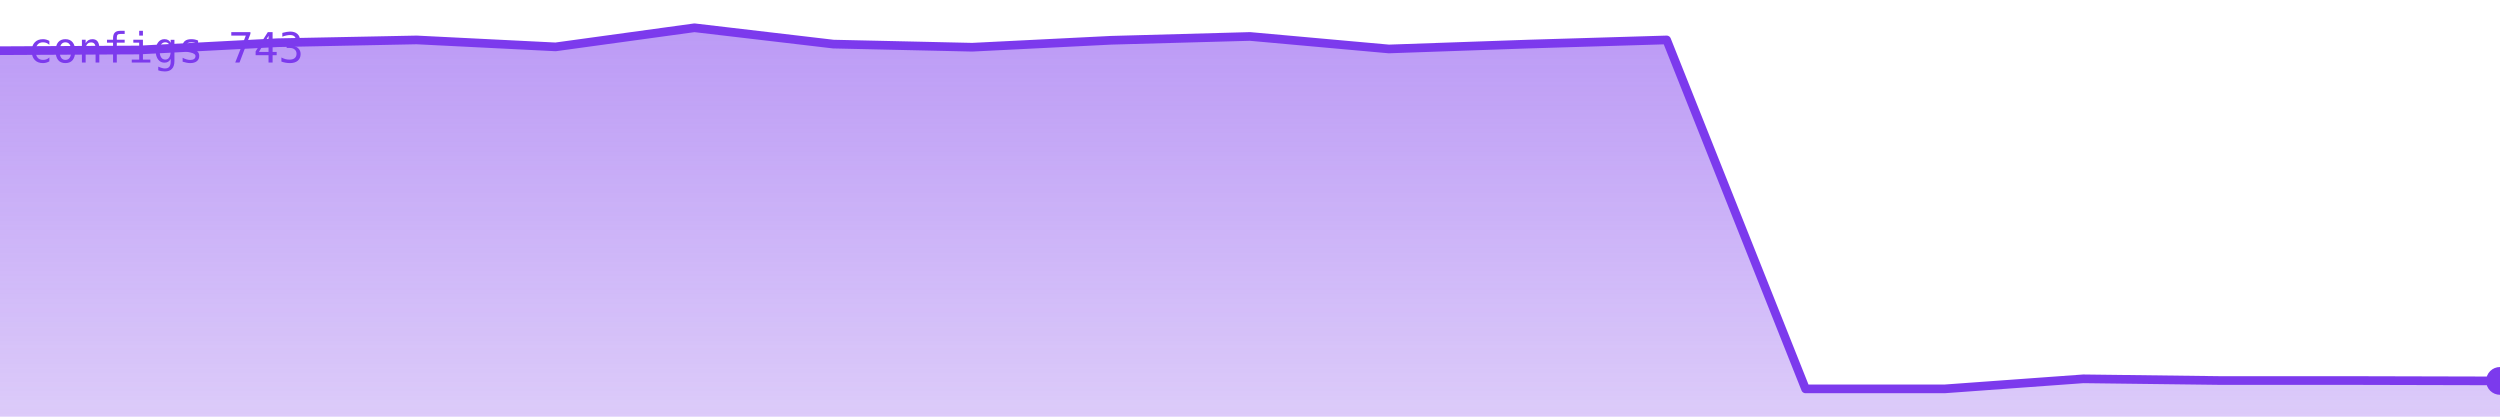
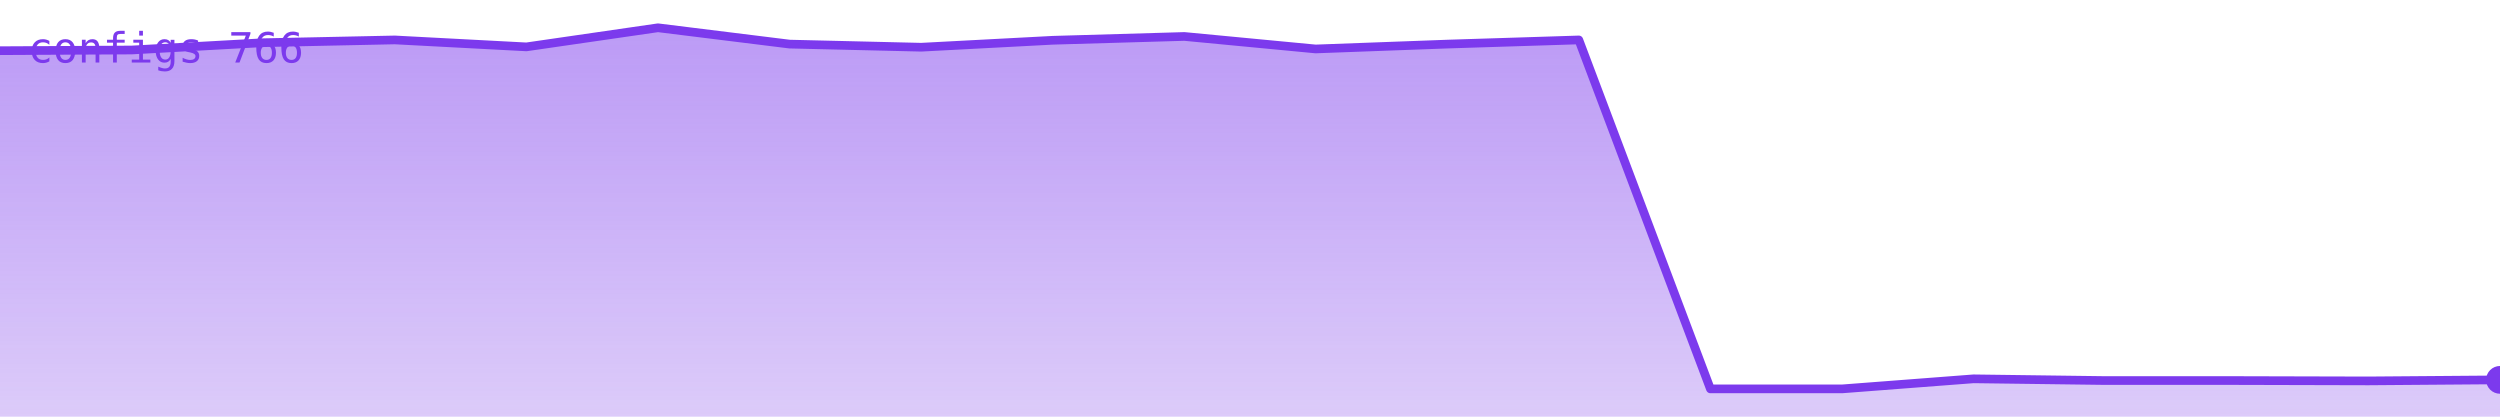
<svg xmlns="http://www.w3.org/2000/svg" viewBox="0 0 720 120" width="720" height="120" role="img" aria-label="configs">
  <defs>
    <linearGradient id="g" x1="0" y1="0" x2="0" y2="1">
      <stop offset="0%" stop-color="#7c3aed" stop-opacity="0.35" />
      <stop offset="100%" stop-color="#7c3aed" stop-opacity="0.02" />
    </linearGradient>
  </defs>
-   <polygon points="0,120 0.0,14.6 40.0,14.4 80.0,12.3 120.0,11.5 160.0,13.5 200.0,8.0 240.0,12.7 280.0,13.6 320.0,11.6 360.0,10.5 400.0,14.1 440.0,12.7 480.0,11.5 520.0,112.0 560.0,112.0 600.0,109.1 640.0,109.6 680.0,109.6 720.0,109.7 720,120" fill="#7c3aed" opacity="0.25" />
-   <polygon points="0,120 0.0,14.6 40.0,14.4 80.0,12.3 120.0,11.5 160.0,13.5 200.0,8.0 240.0,12.7 280.0,13.6 320.0,11.6 360.0,10.5 400.0,14.1 440.0,12.7 480.0,11.5 520.0,112.0 560.0,112.0 600.0,109.1 640.0,109.6 680.0,109.6 720.0,109.7 720,120" fill="url(#g)" />
-   <polyline points="0.0,14.6 40.0,14.4 80.0,12.3 120.0,11.5 160.0,13.5 200.0,8.0 240.0,12.7 280.0,13.6 320.0,11.6 360.0,10.5 400.0,14.1 440.0,12.7 480.0,11.5 520.0,112.0 560.0,112.0 600.0,109.1 640.0,109.6 680.0,109.6 720.0,109.7" fill="none" stroke="#7c3aed" stroke-width="2.5" stroke-linejoin="round" stroke-linecap="round" />
-   <circle cx="720.0" cy="109.7" r="4" fill="#7c3aed" />
-   <text x="8" y="18" font-family="monospace" font-size="12" fill="#7c3aed">configs 743</text>
+   <polygon points="0,120 0.0,14.6 37.9,14.4 75.8,12.3 113.7,11.5 151.6,13.5 189.5,8.0 227.4,12.7 265.3,13.6 303.2,11.6 341.1,10.5 378.9,14.1 416.8,12.7 454.7,11.5 492.6,112.0 530.5,112.0 568.4,109.1 606.3,109.6 644.2,109.6 682.1,109.7 720.0,109.4 720,120" fill="#7c3aed" opacity="0.25" />
+   <polygon points="0,120 0.0,14.6 37.9,14.4 75.8,12.3 113.7,11.5 151.6,13.5 189.5,8.0 227.4,12.7 265.3,13.6 303.2,11.6 341.1,10.5 378.9,14.1 416.8,12.7 454.7,11.5 492.6,112.0 530.5,112.0 568.4,109.1 606.3,109.6 644.2,109.6 682.1,109.7 720.0,109.4 720,120" fill="url(#g)" />
+   <polyline points="0.0,14.6 37.9,14.4 75.8,12.3 113.7,11.5 151.6,13.5 189.5,8.0 227.4,12.7 265.3,13.6 303.2,11.6 341.1,10.5 378.9,14.1 416.8,12.7 454.7,11.5 492.6,112.0 530.5,112.0 568.4,109.1 606.3,109.6 644.2,109.6 682.1,109.7 720.0,109.4" fill="none" stroke="#7c3aed" stroke-width="2.5" stroke-linejoin="round" stroke-linecap="round" />
+   <circle cx="720.0" cy="109.4" r="4" fill="#7c3aed" />
+   <text x="8" y="18" font-family="monospace" font-size="12" fill="#7c3aed">configs 766</text>
</svg>
